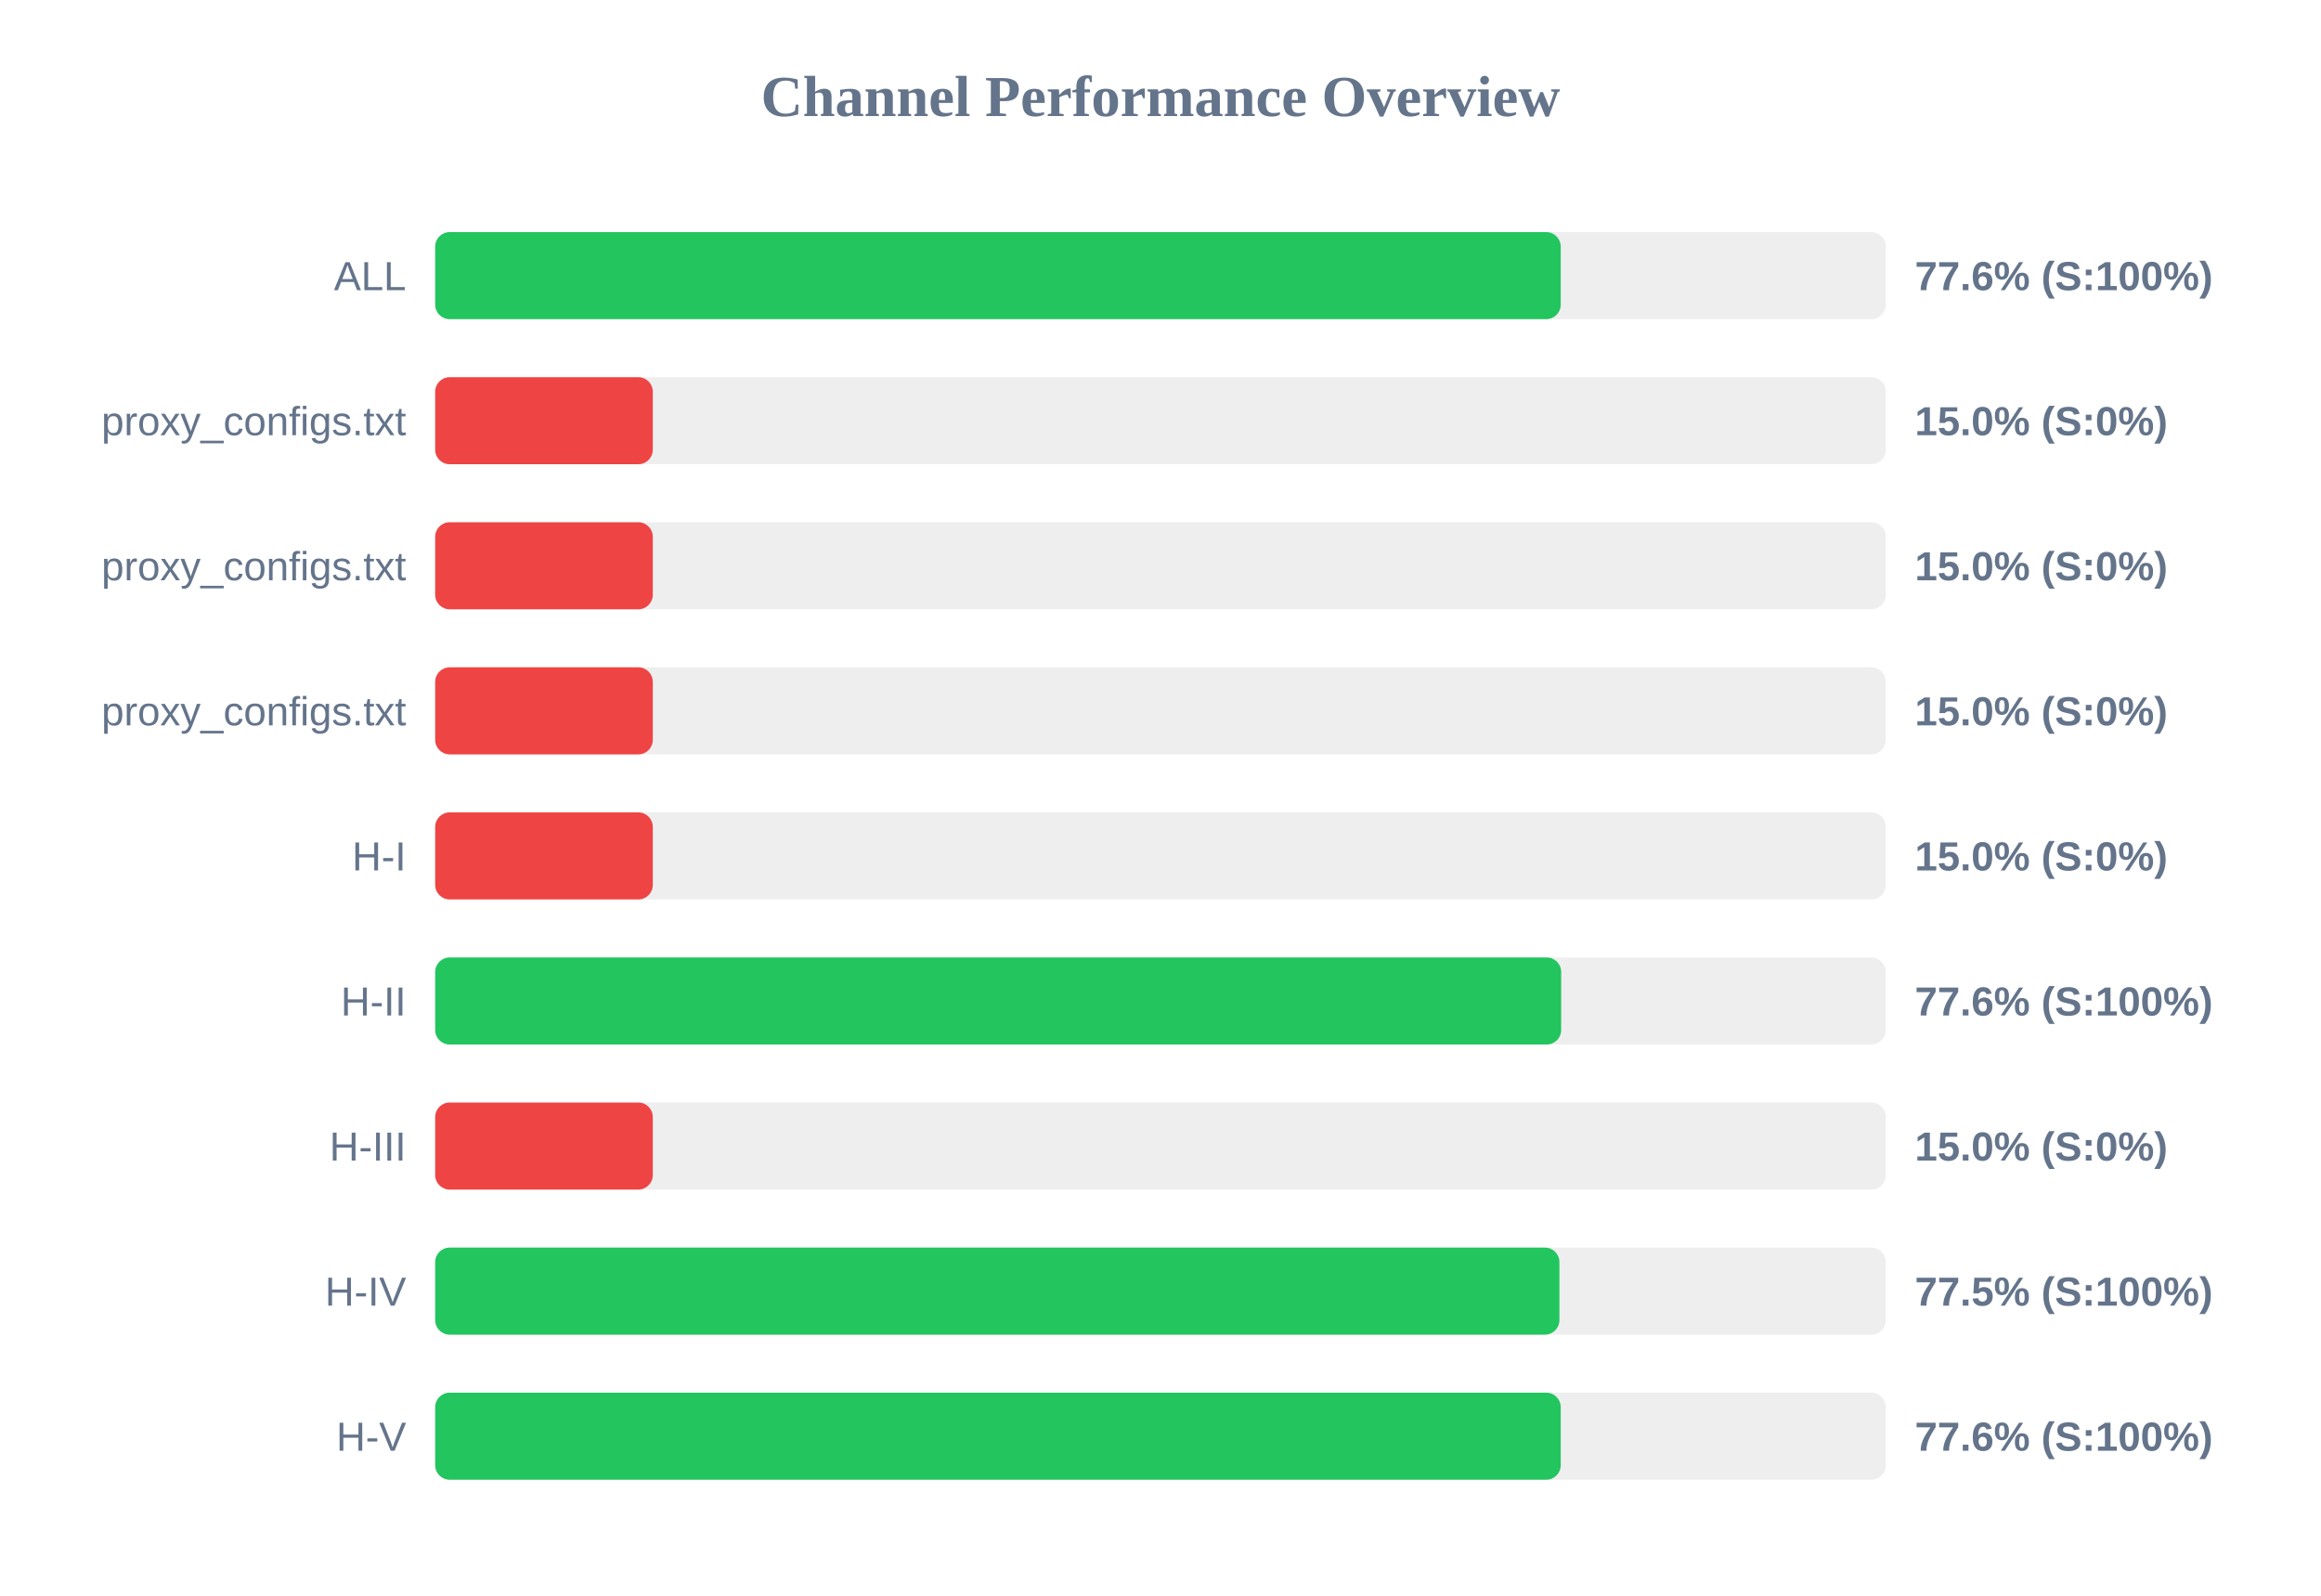
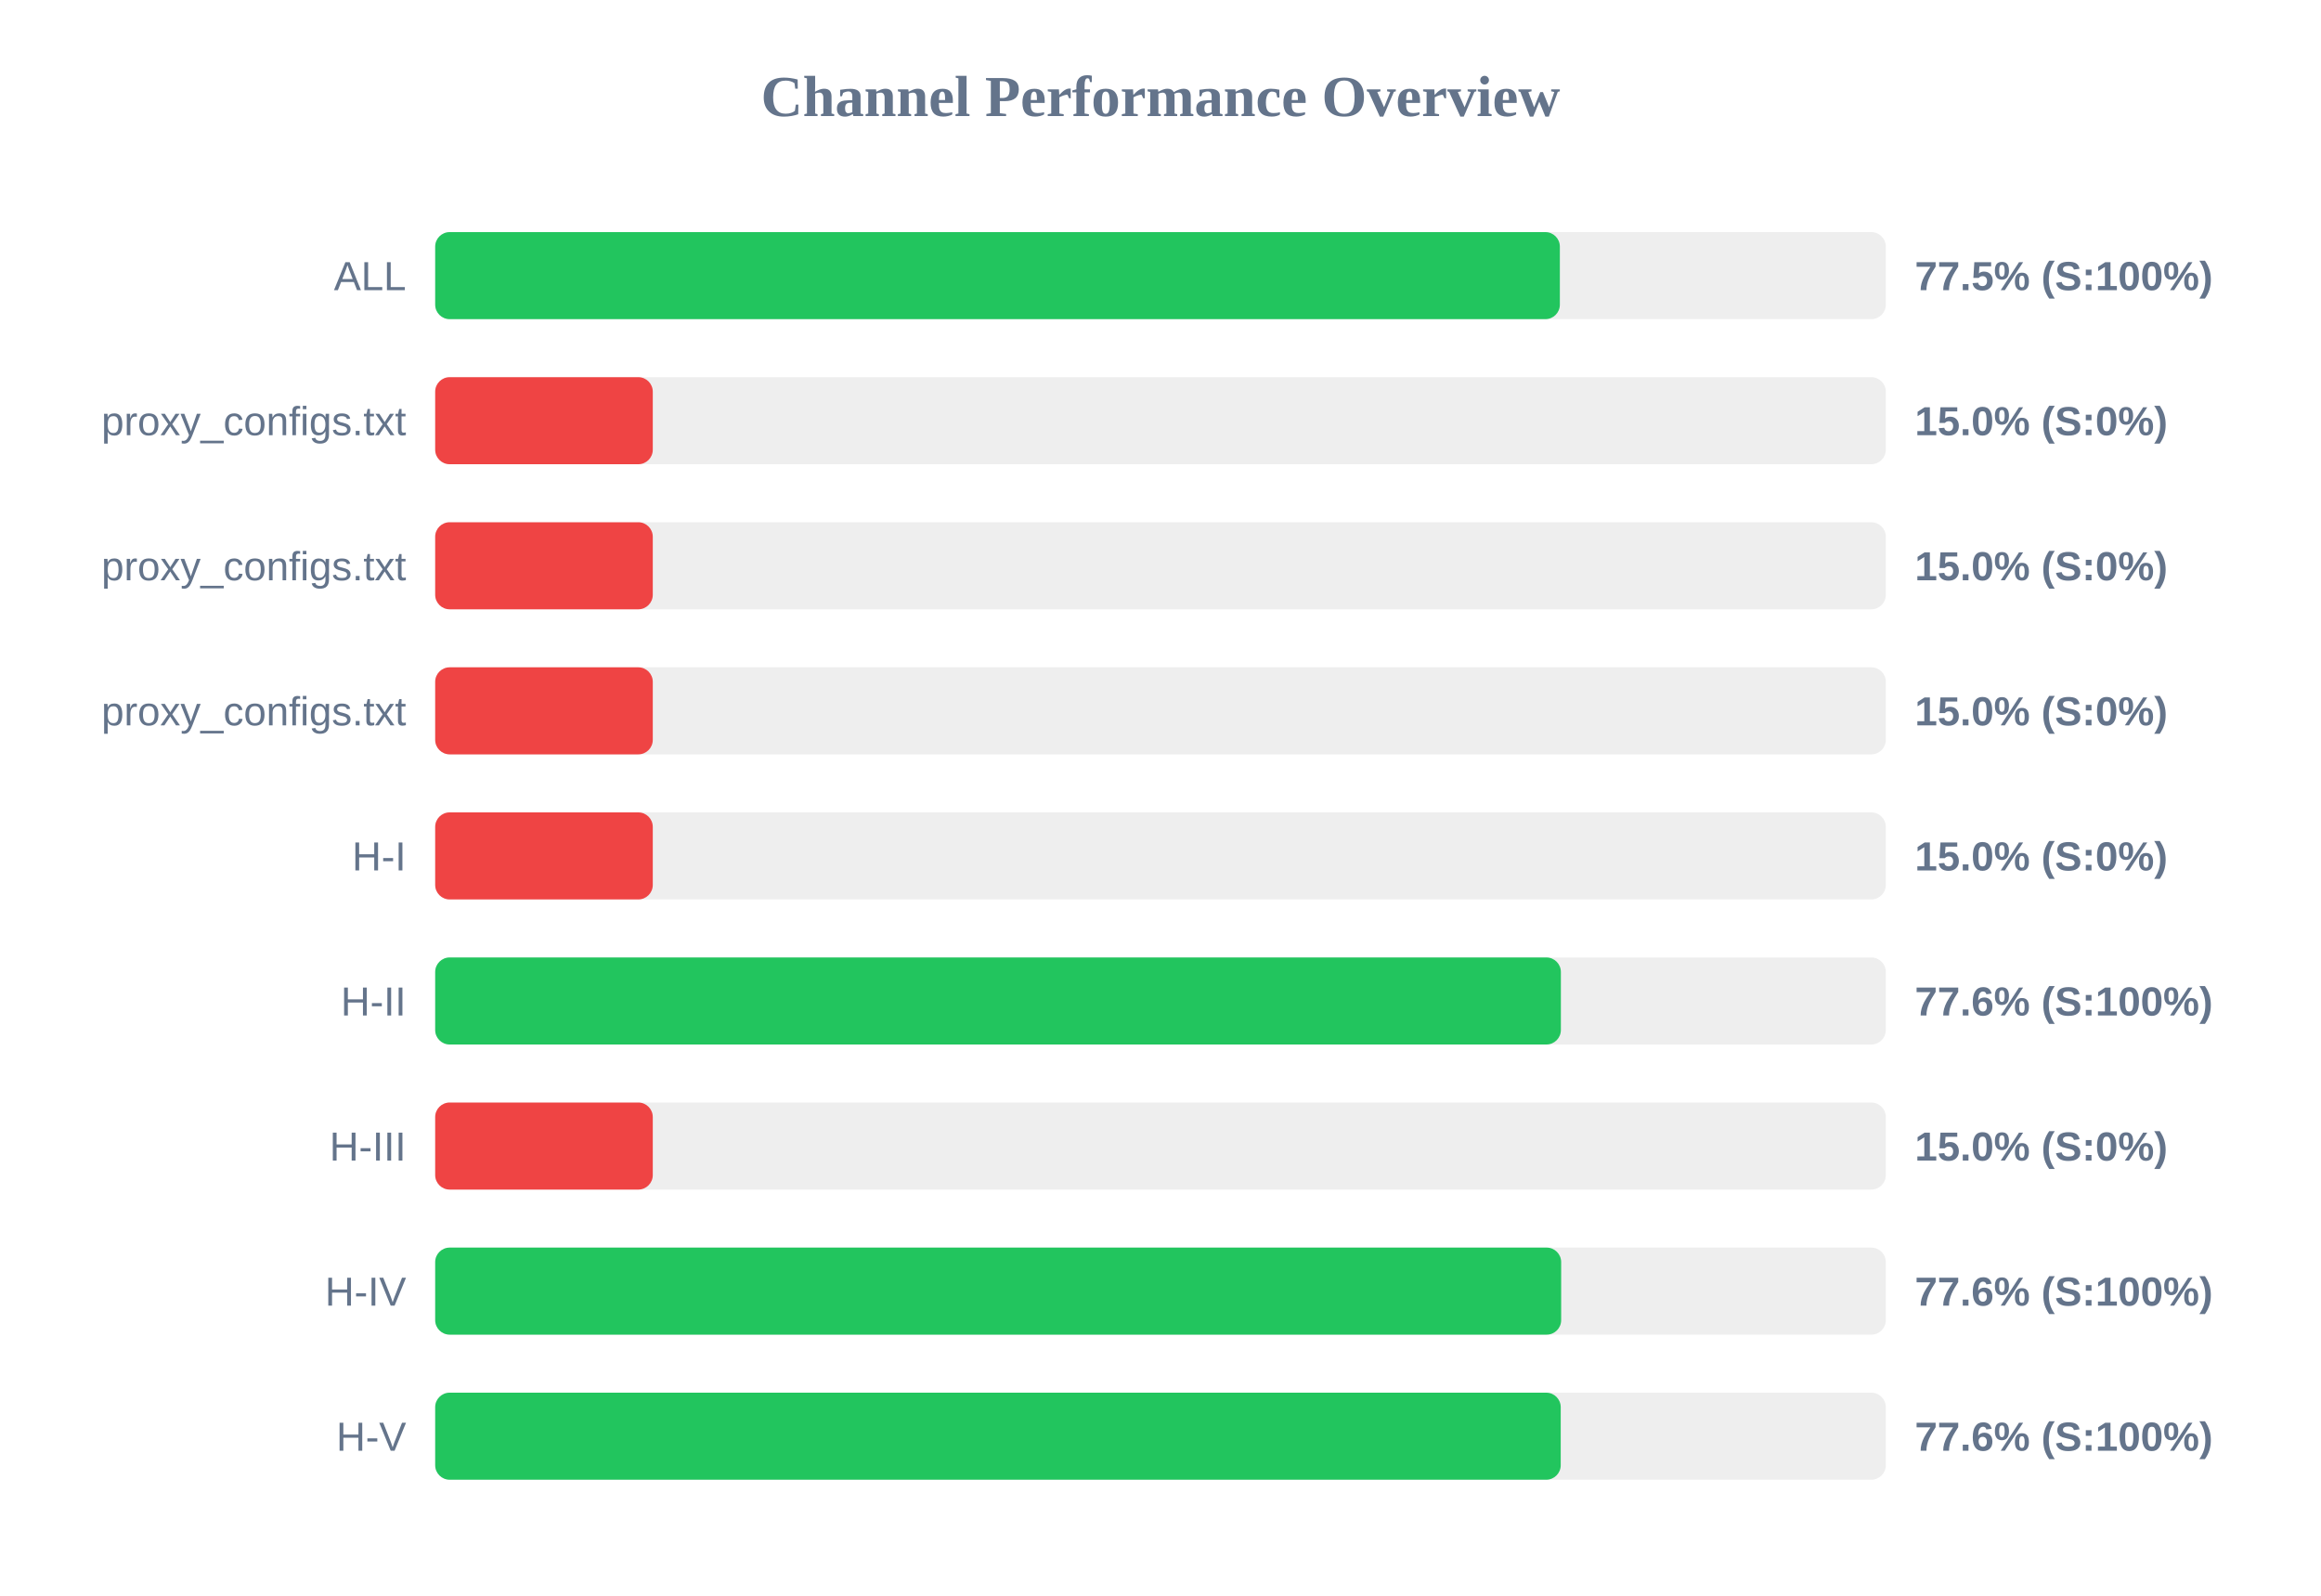
<svg xmlns="http://www.w3.org/2000/svg" width="800" height="550" version="1.1">
  <style>
        .row { font: 14px Arial; fill: #64748b; }
        .score { font: bold 14px Arial; fill: #64748b; }
    </style>
  <text x="400" y="40" text-anchor="middle" font-size="20px" font-weight="bold" fill="#64748b">Channel Performance Overview</text>
  <rect x="150" y="80" width="500" height="30" fill="#eee" rx="5" />
-   <rect x="150" y="80" width="387.95" height="30" fill="#22c55e" rx="5" />
+   <rect x="150" y="80" width="387.65" height="30" fill="#22c55e" rx="5" />
  <text x="140" y="100" text-anchor="end" class="row">ALL</text>
-   <text x="660" y="100" text-anchor="start" class="score">77.6% (S:100%)</text>
+   <text x="660" y="100" text-anchor="start" class="score">77.5% (S:100%)</text>
  <rect x="150" y="130" width="500" height="30" fill="#eee" rx="5" />
  <rect x="150" y="130" width="75.0" height="30" fill="#ef4444" rx="5" />
  <text x="140" y="150" text-anchor="end" class="row">proxy_configs.txt</text>
  <text x="660" y="150" text-anchor="start" class="score">15.0% (S:0%)</text>
  <rect x="150" y="180" width="500" height="30" fill="#eee" rx="5" />
  <rect x="150" y="180" width="75.0" height="30" fill="#ef4444" rx="5" />
  <text x="140" y="200" text-anchor="end" class="row">proxy_configs.txt</text>
  <text x="660" y="200" text-anchor="start" class="score">15.0% (S:0%)</text>
  <rect x="150" y="230" width="500" height="30" fill="#eee" rx="5" />
  <rect x="150" y="230" width="75.0" height="30" fill="#ef4444" rx="5" />
  <text x="140" y="250" text-anchor="end" class="row">proxy_configs.txt</text>
  <text x="660" y="250" text-anchor="start" class="score">15.0% (S:0%)</text>
  <rect x="150" y="280" width="500" height="30" fill="#eee" rx="5" />
  <rect x="150" y="280" width="75.0" height="30" fill="#ef4444" rx="5" />
  <text x="140" y="300" text-anchor="end" class="row">H-I</text>
  <text x="660" y="300" text-anchor="start" class="score">15.0% (S:0%)</text>
  <rect x="150" y="330" width="500" height="30" fill="#eee" rx="5" />
-   <rect x="150" y="330" width="388.1" height="30" fill="#22c55e" rx="5" />
+   <rect x="150" y="330" width="388.0" height="30" fill="#22c55e" rx="5" />
  <text x="140" y="350" text-anchor="end" class="row">H-II</text>
  <text x="660" y="350" text-anchor="start" class="score">77.6% (S:100%)</text>
  <rect x="150" y="380" width="500" height="30" fill="#eee" rx="5" />
  <rect x="150" y="380" width="75.0" height="30" fill="#ef4444" rx="5" />
  <text x="140" y="400" text-anchor="end" class="row">H-III</text>
  <text x="660" y="400" text-anchor="start" class="score">15.0% (S:0%)</text>
  <rect x="150" y="430" width="500" height="30" fill="#eee" rx="5" />
-   <rect x="150" y="430" width="387.5" height="30" fill="#22c55e" rx="5" />
+   <rect x="150" y="430" width="388.1" height="30" fill="#22c55e" rx="5" />
  <text x="140" y="450" text-anchor="end" class="row">H-IV</text>
-   <text x="660" y="450" text-anchor="start" class="score">77.5% (S:100%)</text>
+   <text x="660" y="450" text-anchor="start" class="score">77.6% (S:100%)</text>
  <rect x="150" y="480" width="500" height="30" fill="#eee" rx="5" />
  <rect x="150" y="480" width="387.95" height="30" fill="#22c55e" rx="5" />
  <text x="140" y="500" text-anchor="end" class="row">H-V</text>
  <text x="660" y="500" text-anchor="start" class="score">77.6% (S:100%)</text>
</svg>
